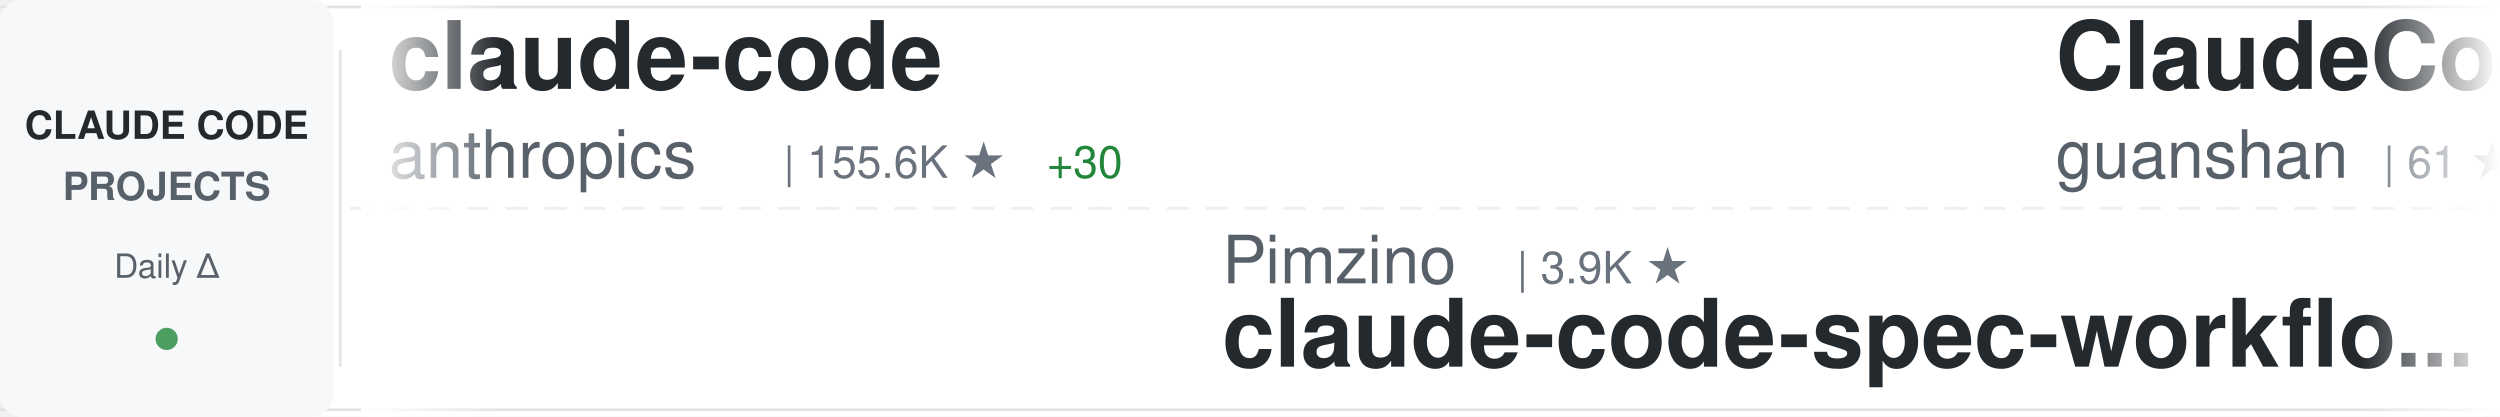
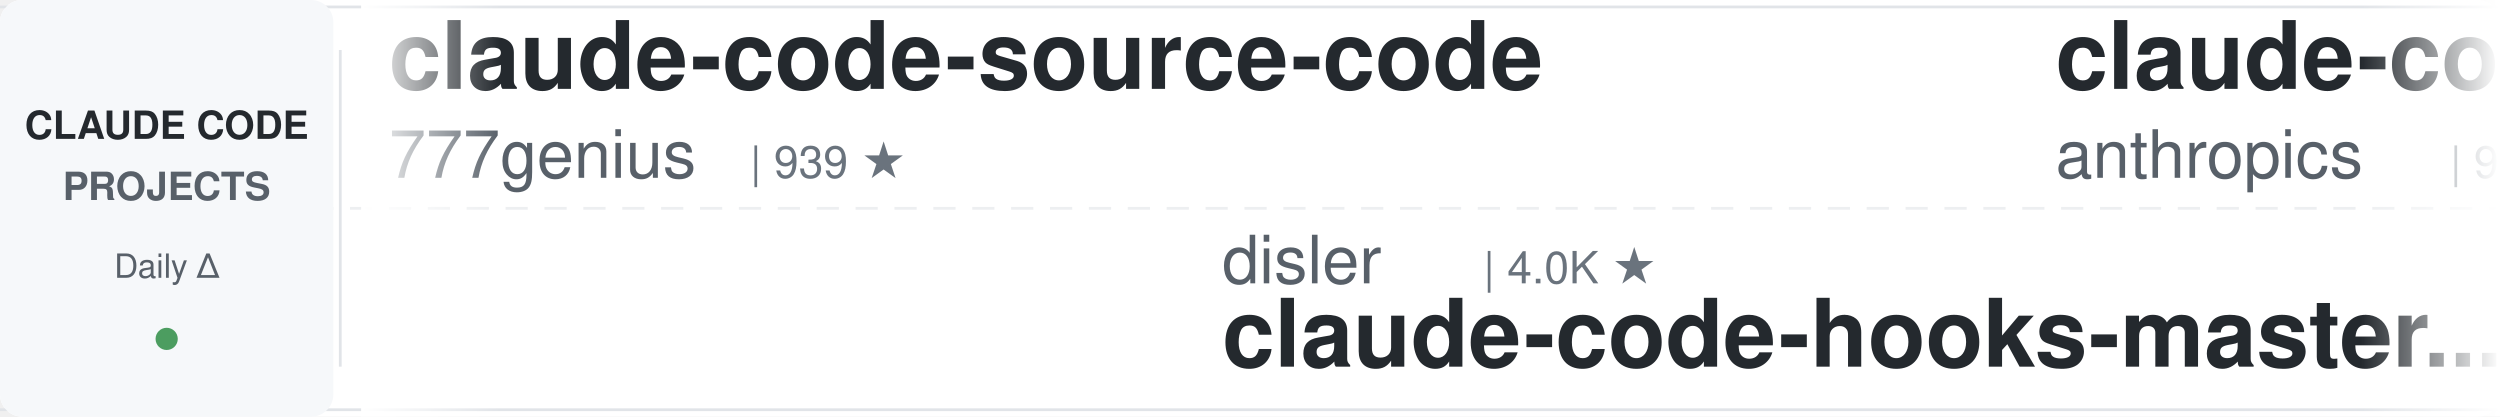
<svg xmlns="http://www.w3.org/2000/svg" width="900" height="150">
  <defs>
    <linearGradient id="awesomeLeftFade" x1="0%" y1="0%" x2="100%" y2="0%">
      <stop offset="0%" style="stop-color:#ffffff;stop-opacity:1" />
      <stop offset="100%" style="stop-color:#ffffff;stop-opacity:0" />
    </linearGradient>
    <linearGradient id="awesomeRightFade" x1="0%" y1="0%" x2="100%" y2="0%">
      <stop offset="0%" style="stop-color:#ffffff;stop-opacity:0" />
      <stop offset="100%" style="stop-color:#ffffff;stop-opacity:1" />
    </linearGradient>
  </defs>
  <rect width="900" height="150" fill="#ffffff" rx="8" />
  <rect x="0" y="2" width="900" height="1" fill="#e1e4e8" />
  <rect x="0" y="147" width="900" height="1" fill="#e1e4e8" />
  <line x1="0" y1="75" x2="900" y2="75" stroke="#e1e4e8" stroke-width="1" stroke-dasharray="8 6" opacity="0.6" />
  <rect x="0" y="0" width="120" height="150" fill="#f6f8fa" rx="8" />
  <text x="60" y="50" font-family="-apple-system, BlinkMacSystemFont, 'Segoe UI', Helvetica, Arial, sans-serif" font-size="14" font-weight="600" fill="#24292e" text-anchor="middle">CLAUDE CODE</text>
  <text x="60" y="72" font-family="-apple-system, BlinkMacSystemFont, 'Segoe UI', Helvetica, Arial, sans-serif" font-size="14" font-weight="600" fill="#586069" text-anchor="middle">PROJECTS</text>
  <text x="60" y="100" font-family="-apple-system, BlinkMacSystemFont, 'Segoe UI', Helvetica, Arial, sans-serif" font-size="12" font-weight="500" fill="#586069" text-anchor="middle">Daily Δ</text>
  <circle cx="60" cy="122" r="4" fill="#22863a" opacity="0.8" />
  <rect x="122" y="18" width="1" height="114" fill="#e1e4e8" />
  <clipPath id="awesomeTickerClip">
    <rect x="130" y="0" width="770" height="150" />
  </clipPath>
  <g clip-path="url(#awesomeTickerClip)">
    <g id="awesomeTickerItems">
      <animateTransform attributeName="transform" attributeType="XML" type="translate" from="0 0" to="-3000 0" dur="54s" repeatCount="indefinite" />
      <g transform="translate(0, 0)">
-         <text x="140" y="32" font-family="-apple-system, BlinkMacSystemFont, 'Segoe UI', Helvetica, Arial, sans-serif" font-size="34" font-weight="600" fill="#24292e">claude-code</text>
-         <text x="140" y="64" font-family="-apple-system, BlinkMacSystemFont, 'Segoe UI', Helvetica, Arial, sans-serif" font-size="24" font-weight="400" fill="#586069">anthropics</text>
-         <text x="282" y="64" font-family="-apple-system, BlinkMacSystemFont, 'Segoe UI', Helvetica, Arial, sans-serif" font-size="16" font-weight="500" fill="#6a737d">| 155.6K ★</text>
-         <text x="377" y="64" font-family="-apple-system, BlinkMacSystemFont, 'Segoe UI', Helvetica, Arial, sans-serif" font-size="16" font-weight="500" fill="#22863a"> +30</text>
+         <text x="140" y="32" font-family="-apple-system, BlinkMacSystemFont, 'Segoe UI', Helvetica, Arial, sans-serif" font-size="34" font-weight="600" fill="#24292e">claude-code-source-code</text>
+         <text x="140" y="64" font-family="-apple-system, BlinkMacSystemFont, 'Segoe UI', Helvetica, Arial, sans-serif" font-size="24" font-weight="400" fill="#586069">777genius</text>
+         <text x="270" y="64" font-family="-apple-system, BlinkMacSystemFont, 'Segoe UI', Helvetica, Arial, sans-serif" font-size="16" font-weight="500" fill="#6a737d">| 939 ★</text>
      </g>
      <g transform="translate(300, 0)">
-         <text x="140" y="102" font-family="-apple-system, BlinkMacSystemFont, 'Segoe UI', Helvetica, Arial, sans-serif" font-size="24" font-weight="400" fill="#586069">Pimzino</text>
-         <text x="246" y="102" font-family="-apple-system, BlinkMacSystemFont, 'Segoe UI', Helvetica, Arial, sans-serif" font-size="16" font-weight="500" fill="#6a737d">| 3.9K ★</text>
-         <text x="140" y="132" font-family="-apple-system, BlinkMacSystemFont, 'Segoe UI', Helvetica, Arial, sans-serif" font-size="34" font-weight="600" fill="#24292e">claude-code-spec-workflo...</text>
+         <text x="140" y="102" font-family="-apple-system, BlinkMacSystemFont, 'Segoe UI', Helvetica, Arial, sans-serif" font-size="24" font-weight="400" fill="#586069">disler</text>
+         <text x="234" y="102" font-family="-apple-system, BlinkMacSystemFont, 'Segoe UI', Helvetica, Arial, sans-serif" font-size="16" font-weight="500" fill="#6a737d">| 4.0K ★</text>
+         <text x="140" y="132" font-family="-apple-system, BlinkMacSystemFont, 'Segoe UI', Helvetica, Arial, sans-serif" font-size="34" font-weight="600" fill="#24292e">claude-code-hooks-master...</text>
      </g>
      <g transform="translate(600, 0)">
-         <text x="140" y="32" font-family="-apple-system, BlinkMacSystemFont, 'Segoe UI', Helvetica, Arial, sans-serif" font-size="34" font-weight="600" fill="#24292e">ClaudeCode</text>
-         <text x="140" y="64" font-family="-apple-system, BlinkMacSystemFont, 'Segoe UI', Helvetica, Arial, sans-serif" font-size="24" font-weight="400" fill="#586069">guanshan</text>
-         <text x="258" y="64" font-family="-apple-system, BlinkMacSystemFont, 'Segoe UI', Helvetica, Arial, sans-serif" font-size="16" font-weight="500" fill="#6a737d">| 61 ★</text>
+         <text x="140" y="32" font-family="-apple-system, BlinkMacSystemFont, 'Segoe UI', Helvetica, Arial, sans-serif" font-size="34" font-weight="600" fill="#24292e">claude-code-action</text>
+         <text x="140" y="64" font-family="-apple-system, BlinkMacSystemFont, 'Segoe UI', Helvetica, Arial, sans-serif" font-size="24" font-weight="400" fill="#586069">anthropics</text>
+         <text x="282" y="64" font-family="-apple-system, BlinkMacSystemFont, 'Segoe UI', Helvetica, Arial, sans-serif" font-size="16" font-weight="500" fill="#6a737d">| 9.9K ★</text>
+         <text x="359" y="64" font-family="-apple-system, BlinkMacSystemFont, 'Segoe UI', Helvetica, Arial, sans-serif" font-size="16" font-weight="500" fill="#22863a"> +4</text>
      </g>
      <g transform="translate(900, 0)">
-         <text x="140" y="102" font-family="-apple-system, BlinkMacSystemFont, 'Segoe UI', Helvetica, Arial, sans-serif" font-size="24" font-weight="400" fill="#586069">ochamber</text>
-         <text x="258" y="102" font-family="-apple-system, BlinkMacSystemFont, 'Segoe UI', Helvetica, Arial, sans-serif" font-size="16" font-weight="500" fill="#6a737d">| 8 ★</text>
-         <text x="140" y="132" font-family="-apple-system, BlinkMacSystemFont, 'Segoe UI', Helvetica, Arial, sans-serif" font-size="34" font-weight="600" fill="#24292e">claude-code</text>
+         <text x="140" y="102" font-family="-apple-system, BlinkMacSystemFont, 'Segoe UI', Helvetica, Arial, sans-serif" font-size="24" font-weight="400" fill="#586069">fuergaosi233</text>
+         <text x="306" y="102" font-family="-apple-system, BlinkMacSystemFont, 'Segoe UI', Helvetica, Arial, sans-serif" font-size="16" font-weight="500" fill="#6a737d">| 2.8K ★</text>
+         <text x="140" y="132" font-family="-apple-system, BlinkMacSystemFont, 'Segoe UI', Helvetica, Arial, sans-serif" font-size="34" font-weight="600" fill="#24292e">claude-code-proxy</text>
      </g>
      <g transform="translate(1200, 0)">
-         <text x="140" y="32" font-family="-apple-system, BlinkMacSystemFont, 'Segoe UI', Helvetica, Arial, sans-serif" font-size="34" font-weight="600" fill="#24292e">claude-code-local</text>
-         <text x="140" y="64" font-family="-apple-system, BlinkMacSystemFont, 'Segoe UI', Helvetica, Arial, sans-serif" font-size="24" font-weight="400" fill="#586069">nicedreamzapp</text>
-         <text x="318" y="64" font-family="-apple-system, BlinkMacSystemFont, 'Segoe UI', Helvetica, Arial, sans-serif" font-size="16" font-weight="500" fill="#6a737d">| 3.5K ★</text>
-         <text x="395" y="64" font-family="-apple-system, BlinkMacSystemFont, 'Segoe UI', Helvetica, Arial, sans-serif" font-size="16" font-weight="500" fill="#22863a"> +1</text>
+         <text x="140" y="32" font-family="-apple-system, BlinkMacSystemFont, 'Segoe UI', Helvetica, Arial, sans-serif" font-size="34" font-weight="600" fill="#24292e">claude-code-my-workflow</text>
+         <text x="140" y="64" font-family="-apple-system, BlinkMacSystemFont, 'Segoe UI', Helvetica, Arial, sans-serif" font-size="24" font-weight="400" fill="#586069">pedrohcgs</text>
+         <text x="270" y="64" font-family="-apple-system, BlinkMacSystemFont, 'Segoe UI', Helvetica, Arial, sans-serif" font-size="16" font-weight="500" fill="#6a737d">| 1.7K ★</text>
      </g>
      <g transform="translate(1500, 0)">
-         <text x="140" y="102" font-family="-apple-system, BlinkMacSystemFont, 'Segoe UI', Helvetica, Arial, sans-serif" font-size="24" font-weight="400" fill="#586069">affaan-m</text>
-         <text x="258" y="102" font-family="-apple-system, BlinkMacSystemFont, 'Segoe UI', Helvetica, Arial, sans-serif" font-size="16" font-weight="500" fill="#6a737d">| 302.5K ★</text>
-         <text x="353" y="102" font-family="-apple-system, BlinkMacSystemFont, 'Segoe UI', Helvetica, Arial, sans-serif" font-size="16" font-weight="500" fill="#22863a"> +102</text>
-         <text x="140" y="132" font-family="-apple-system, BlinkMacSystemFont, 'Segoe UI', Helvetica, Arial, sans-serif" font-size="34" font-weight="600" fill="#24292e">ECC</text>
+         <text x="140" y="102" font-family="-apple-system, BlinkMacSystemFont, 'Segoe UI', Helvetica, Arial, sans-serif" font-size="24" font-weight="400" fill="#586069">xu-xiang</text>
+         <text x="258" y="102" font-family="-apple-system, BlinkMacSystemFont, 'Segoe UI', Helvetica, Arial, sans-serif" font-size="16" font-weight="500" fill="#6a737d">| 2.0K ★</text>
+         <text x="140" y="132" font-family="-apple-system, BlinkMacSystemFont, 'Segoe UI', Helvetica, Arial, sans-serif" font-size="34" font-weight="600" fill="#24292e">everything-claude-code-z...</text>
      </g>
      <g transform="translate(1800, 0)">
-         <text x="140" y="32" font-family="-apple-system, BlinkMacSystemFont, 'Segoe UI', Helvetica, Arial, sans-serif" font-size="34" font-weight="600" fill="#24292e">claude-code-source</text>
-         <text x="140" y="64" font-family="-apple-system, BlinkMacSystemFont, 'Segoe UI', Helvetica, Arial, sans-serif" font-size="24" font-weight="400" fill="#586069">AprilNEA</text>
-         <text x="258" y="64" font-family="-apple-system, BlinkMacSystemFont, 'Segoe UI', Helvetica, Arial, sans-serif" font-size="16" font-weight="500" fill="#6a737d">| 393 ★</text>
+         <text x="140" y="32" font-family="-apple-system, BlinkMacSystemFont, 'Segoe UI', Helvetica, Arial, sans-serif" font-size="34" font-weight="600" fill="#24292e">claude-code-cli</text>
+         <text x="140" y="64" font-family="-apple-system, BlinkMacSystemFont, 'Segoe UI', Helvetica, Arial, sans-serif" font-size="24" font-weight="400" fill="#586069">huangserva</text>
+         <text x="282" y="64" font-family="-apple-system, BlinkMacSystemFont, 'Segoe UI', Helvetica, Arial, sans-serif" font-size="16" font-weight="500" fill="#6a737d">| 631 ★</text>
      </g>
      <g transform="translate(2100, 0)">
-         <text x="140" y="102" font-family="-apple-system, BlinkMacSystemFont, 'Segoe UI', Helvetica, Arial, sans-serif" font-size="24" font-weight="400" fill="#586069">Yeachan-Heo</text>
-         <text x="294" y="102" font-family="-apple-system, BlinkMacSystemFont, 'Segoe UI', Helvetica, Arial, sans-serif" font-size="16" font-weight="500" fill="#6a737d">| 40.8K ★</text>
-         <text x="380" y="102" font-family="-apple-system, BlinkMacSystemFont, 'Segoe UI', Helvetica, Arial, sans-serif" font-size="16" font-weight="500" fill="#22863a"> +3</text>
-         <text x="140" y="132" font-family="-apple-system, BlinkMacSystemFont, 'Segoe UI', Helvetica, Arial, sans-serif" font-size="34" font-weight="600" fill="#24292e">oh-my-claudecode</text>
+         <text x="140" y="102" font-family="-apple-system, BlinkMacSystemFont, 'Segoe UI', Helvetica, Arial, sans-serif" font-size="24" font-weight="400" fill="#586069">edmund-io</text>
+         <text x="270" y="102" font-family="-apple-system, BlinkMacSystemFont, 'Segoe UI', Helvetica, Arial, sans-serif" font-size="16" font-weight="500" fill="#6a737d">| 1.5K ★</text>
+         <text x="140" y="132" font-family="-apple-system, BlinkMacSystemFont, 'Segoe UI', Helvetica, Arial, sans-serif" font-size="34" font-weight="600" fill="#24292e">edmunds-claude-code</text>
      </g>
      <g transform="translate(2400, 0)">
-         <text x="140" y="32" font-family="-apple-system, BlinkMacSystemFont, 'Segoe UI', Helvetica, Arial, sans-serif" font-size="34" font-weight="600" fill="#24292e">ralph-claude-code</text>
-         <text x="140" y="64" font-family="-apple-system, BlinkMacSystemFont, 'Segoe UI', Helvetica, Arial, sans-serif" font-size="24" font-weight="400" fill="#586069">frankbria</text>
-         <text x="270" y="64" font-family="-apple-system, BlinkMacSystemFont, 'Segoe UI', Helvetica, Arial, sans-serif" font-size="16" font-weight="500" fill="#6a737d">| 9.7K ★</text>
-         <text x="347" y="64" font-family="-apple-system, BlinkMacSystemFont, 'Segoe UI', Helvetica, Arial, sans-serif" font-size="16" font-weight="500" fill="#22863a"> +1</text>
+         <text x="140" y="32" font-family="-apple-system, BlinkMacSystemFont, 'Segoe UI', Helvetica, Arial, sans-serif" font-size="34" font-weight="600" fill="#24292e">claude-code-guide</text>
+         <text x="140" y="64" font-family="-apple-system, BlinkMacSystemFont, 'Segoe UI', Helvetica, Arial, sans-serif" font-size="24" font-weight="400" fill="#586069">Cranot</text>
+         <text x="234" y="64" font-family="-apple-system, BlinkMacSystemFont, 'Segoe UI', Helvetica, Arial, sans-serif" font-size="16" font-weight="500" fill="#6a737d">| 2.9K ★</text>
      </g>
      <g transform="translate(2700, 0)">
-         <text x="140" y="102" font-family="-apple-system, BlinkMacSystemFont, 'Segoe UI', Helvetica, Arial, sans-serif" font-size="24" font-weight="400" fill="#586069">pedrohcgs</text>
-         <text x="270" y="102" font-family="-apple-system, BlinkMacSystemFont, 'Segoe UI', Helvetica, Arial, sans-serif" font-size="16" font-weight="500" fill="#6a737d">| 1.7K ★</text>
-         <text x="140" y="132" font-family="-apple-system, BlinkMacSystemFont, 'Segoe UI', Helvetica, Arial, sans-serif" font-size="34" font-weight="600" fill="#24292e">claude-code-my-workflow</text>
+         <text x="140" y="102" font-family="-apple-system, BlinkMacSystemFont, 'Segoe UI', Helvetica, Arial, sans-serif" font-size="24" font-weight="400" fill="#586069">andrew-kramer-inno</text>
+         <text x="378" y="102" font-family="-apple-system, BlinkMacSystemFont, 'Segoe UI', Helvetica, Arial, sans-serif" font-size="16" font-weight="500" fill="#6a737d">| 597 ★</text>
+         <text x="140" y="132" font-family="-apple-system, BlinkMacSystemFont, 'Segoe UI', Helvetica, Arial, sans-serif" font-size="34" font-weight="600" fill="#24292e">claude-code-source-build</text>
      </g>
      <g transform="translate(3000, 0)">
-         <text x="140" y="32" font-family="-apple-system, BlinkMacSystemFont, 'Segoe UI', Helvetica, Arial, sans-serif" font-size="34" font-weight="600" fill="#24292e">claude-code</text>
-         <text x="140" y="64" font-family="-apple-system, BlinkMacSystemFont, 'Segoe UI', Helvetica, Arial, sans-serif" font-size="24" font-weight="400" fill="#586069">anthropics</text>
-         <text x="282" y="64" font-family="-apple-system, BlinkMacSystemFont, 'Segoe UI', Helvetica, Arial, sans-serif" font-size="16" font-weight="500" fill="#6a737d">| 155.6K ★</text>
-         <text x="377" y="64" font-family="-apple-system, BlinkMacSystemFont, 'Segoe UI', Helvetica, Arial, sans-serif" font-size="16" font-weight="500" fill="#22863a"> +30</text>
+         <text x="140" y="32" font-family="-apple-system, BlinkMacSystemFont, 'Segoe UI', Helvetica, Arial, sans-serif" font-size="34" font-weight="600" fill="#24292e">claude-code-source-code</text>
+         <text x="140" y="64" font-family="-apple-system, BlinkMacSystemFont, 'Segoe UI', Helvetica, Arial, sans-serif" font-size="24" font-weight="400" fill="#586069">777genius</text>
+         <text x="270" y="64" font-family="-apple-system, BlinkMacSystemFont, 'Segoe UI', Helvetica, Arial, sans-serif" font-size="16" font-weight="500" fill="#6a737d">| 939 ★</text>
      </g>
      <g transform="translate(3300, 0)">
-         <text x="140" y="102" font-family="-apple-system, BlinkMacSystemFont, 'Segoe UI', Helvetica, Arial, sans-serif" font-size="24" font-weight="400" fill="#586069">Pimzino</text>
-         <text x="246" y="102" font-family="-apple-system, BlinkMacSystemFont, 'Segoe UI', Helvetica, Arial, sans-serif" font-size="16" font-weight="500" fill="#6a737d">| 3.9K ★</text>
-         <text x="140" y="132" font-family="-apple-system, BlinkMacSystemFont, 'Segoe UI', Helvetica, Arial, sans-serif" font-size="34" font-weight="600" fill="#24292e">claude-code-spec-workflo...</text>
+         <text x="140" y="102" font-family="-apple-system, BlinkMacSystemFont, 'Segoe UI', Helvetica, Arial, sans-serif" font-size="24" font-weight="400" fill="#586069">disler</text>
+         <text x="234" y="102" font-family="-apple-system, BlinkMacSystemFont, 'Segoe UI', Helvetica, Arial, sans-serif" font-size="16" font-weight="500" fill="#6a737d">| 4.0K ★</text>
+         <text x="140" y="132" font-family="-apple-system, BlinkMacSystemFont, 'Segoe UI', Helvetica, Arial, sans-serif" font-size="34" font-weight="600" fill="#24292e">claude-code-hooks-master...</text>
      </g>
      <g transform="translate(3600, 0)">
-         <text x="140" y="32" font-family="-apple-system, BlinkMacSystemFont, 'Segoe UI', Helvetica, Arial, sans-serif" font-size="34" font-weight="600" fill="#24292e">ClaudeCode</text>
-         <text x="140" y="64" font-family="-apple-system, BlinkMacSystemFont, 'Segoe UI', Helvetica, Arial, sans-serif" font-size="24" font-weight="400" fill="#586069">guanshan</text>
-         <text x="258" y="64" font-family="-apple-system, BlinkMacSystemFont, 'Segoe UI', Helvetica, Arial, sans-serif" font-size="16" font-weight="500" fill="#6a737d">| 61 ★</text>
+         <text x="140" y="32" font-family="-apple-system, BlinkMacSystemFont, 'Segoe UI', Helvetica, Arial, sans-serif" font-size="34" font-weight="600" fill="#24292e">claude-code-action</text>
+         <text x="140" y="64" font-family="-apple-system, BlinkMacSystemFont, 'Segoe UI', Helvetica, Arial, sans-serif" font-size="24" font-weight="400" fill="#586069">anthropics</text>
+         <text x="282" y="64" font-family="-apple-system, BlinkMacSystemFont, 'Segoe UI', Helvetica, Arial, sans-serif" font-size="16" font-weight="500" fill="#6a737d">| 9.9K ★</text>
+         <text x="359" y="64" font-family="-apple-system, BlinkMacSystemFont, 'Segoe UI', Helvetica, Arial, sans-serif" font-size="16" font-weight="500" fill="#22863a"> +4</text>
      </g>
      <g transform="translate(3900, 0)">
-         <text x="140" y="102" font-family="-apple-system, BlinkMacSystemFont, 'Segoe UI', Helvetica, Arial, sans-serif" font-size="24" font-weight="400" fill="#586069">ochamber</text>
-         <text x="258" y="102" font-family="-apple-system, BlinkMacSystemFont, 'Segoe UI', Helvetica, Arial, sans-serif" font-size="16" font-weight="500" fill="#6a737d">| 8 ★</text>
-         <text x="140" y="132" font-family="-apple-system, BlinkMacSystemFont, 'Segoe UI', Helvetica, Arial, sans-serif" font-size="34" font-weight="600" fill="#24292e">claude-code</text>
+         <text x="140" y="102" font-family="-apple-system, BlinkMacSystemFont, 'Segoe UI', Helvetica, Arial, sans-serif" font-size="24" font-weight="400" fill="#586069">fuergaosi233</text>
+         <text x="306" y="102" font-family="-apple-system, BlinkMacSystemFont, 'Segoe UI', Helvetica, Arial, sans-serif" font-size="16" font-weight="500" fill="#6a737d">| 2.8K ★</text>
+         <text x="140" y="132" font-family="-apple-system, BlinkMacSystemFont, 'Segoe UI', Helvetica, Arial, sans-serif" font-size="34" font-weight="600" fill="#24292e">claude-code-proxy</text>
      </g>
    </g>
  </g>
  <rect x="130" y="0" width="50" height="150" fill="url(#awesomeLeftFade)" />
  <rect x="850" y="0" width="50" height="150" fill="url(#awesomeRightFade)" />
</svg>
